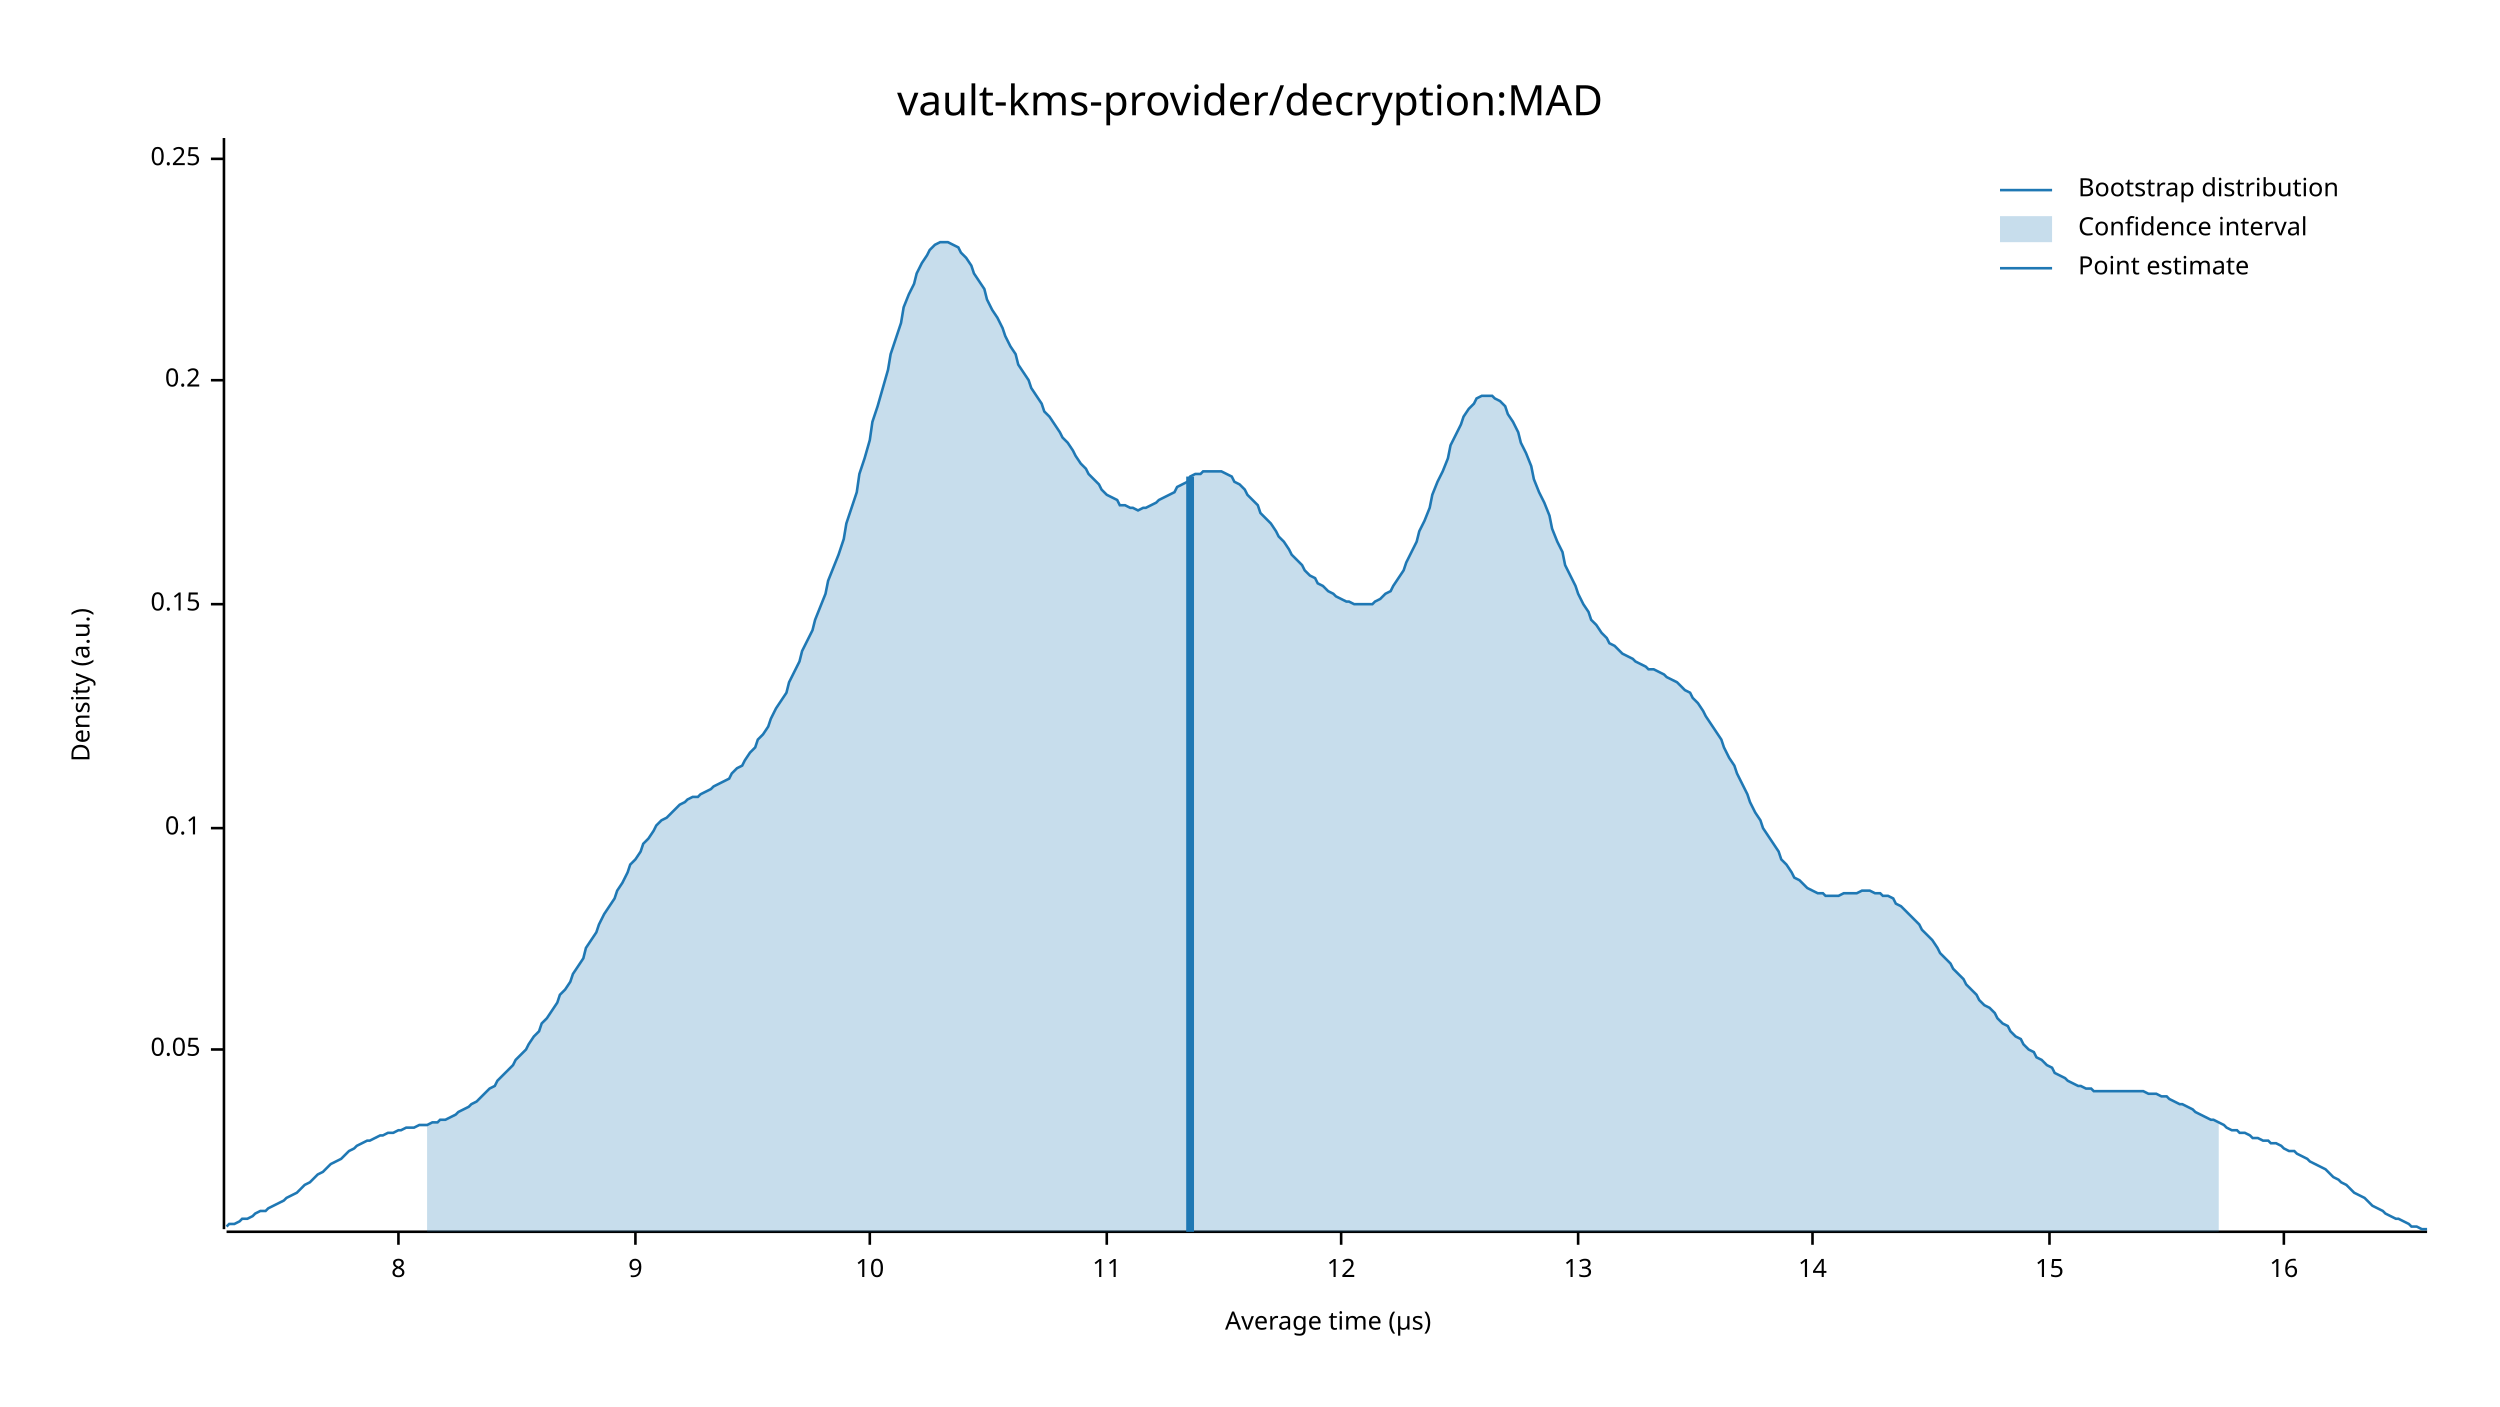
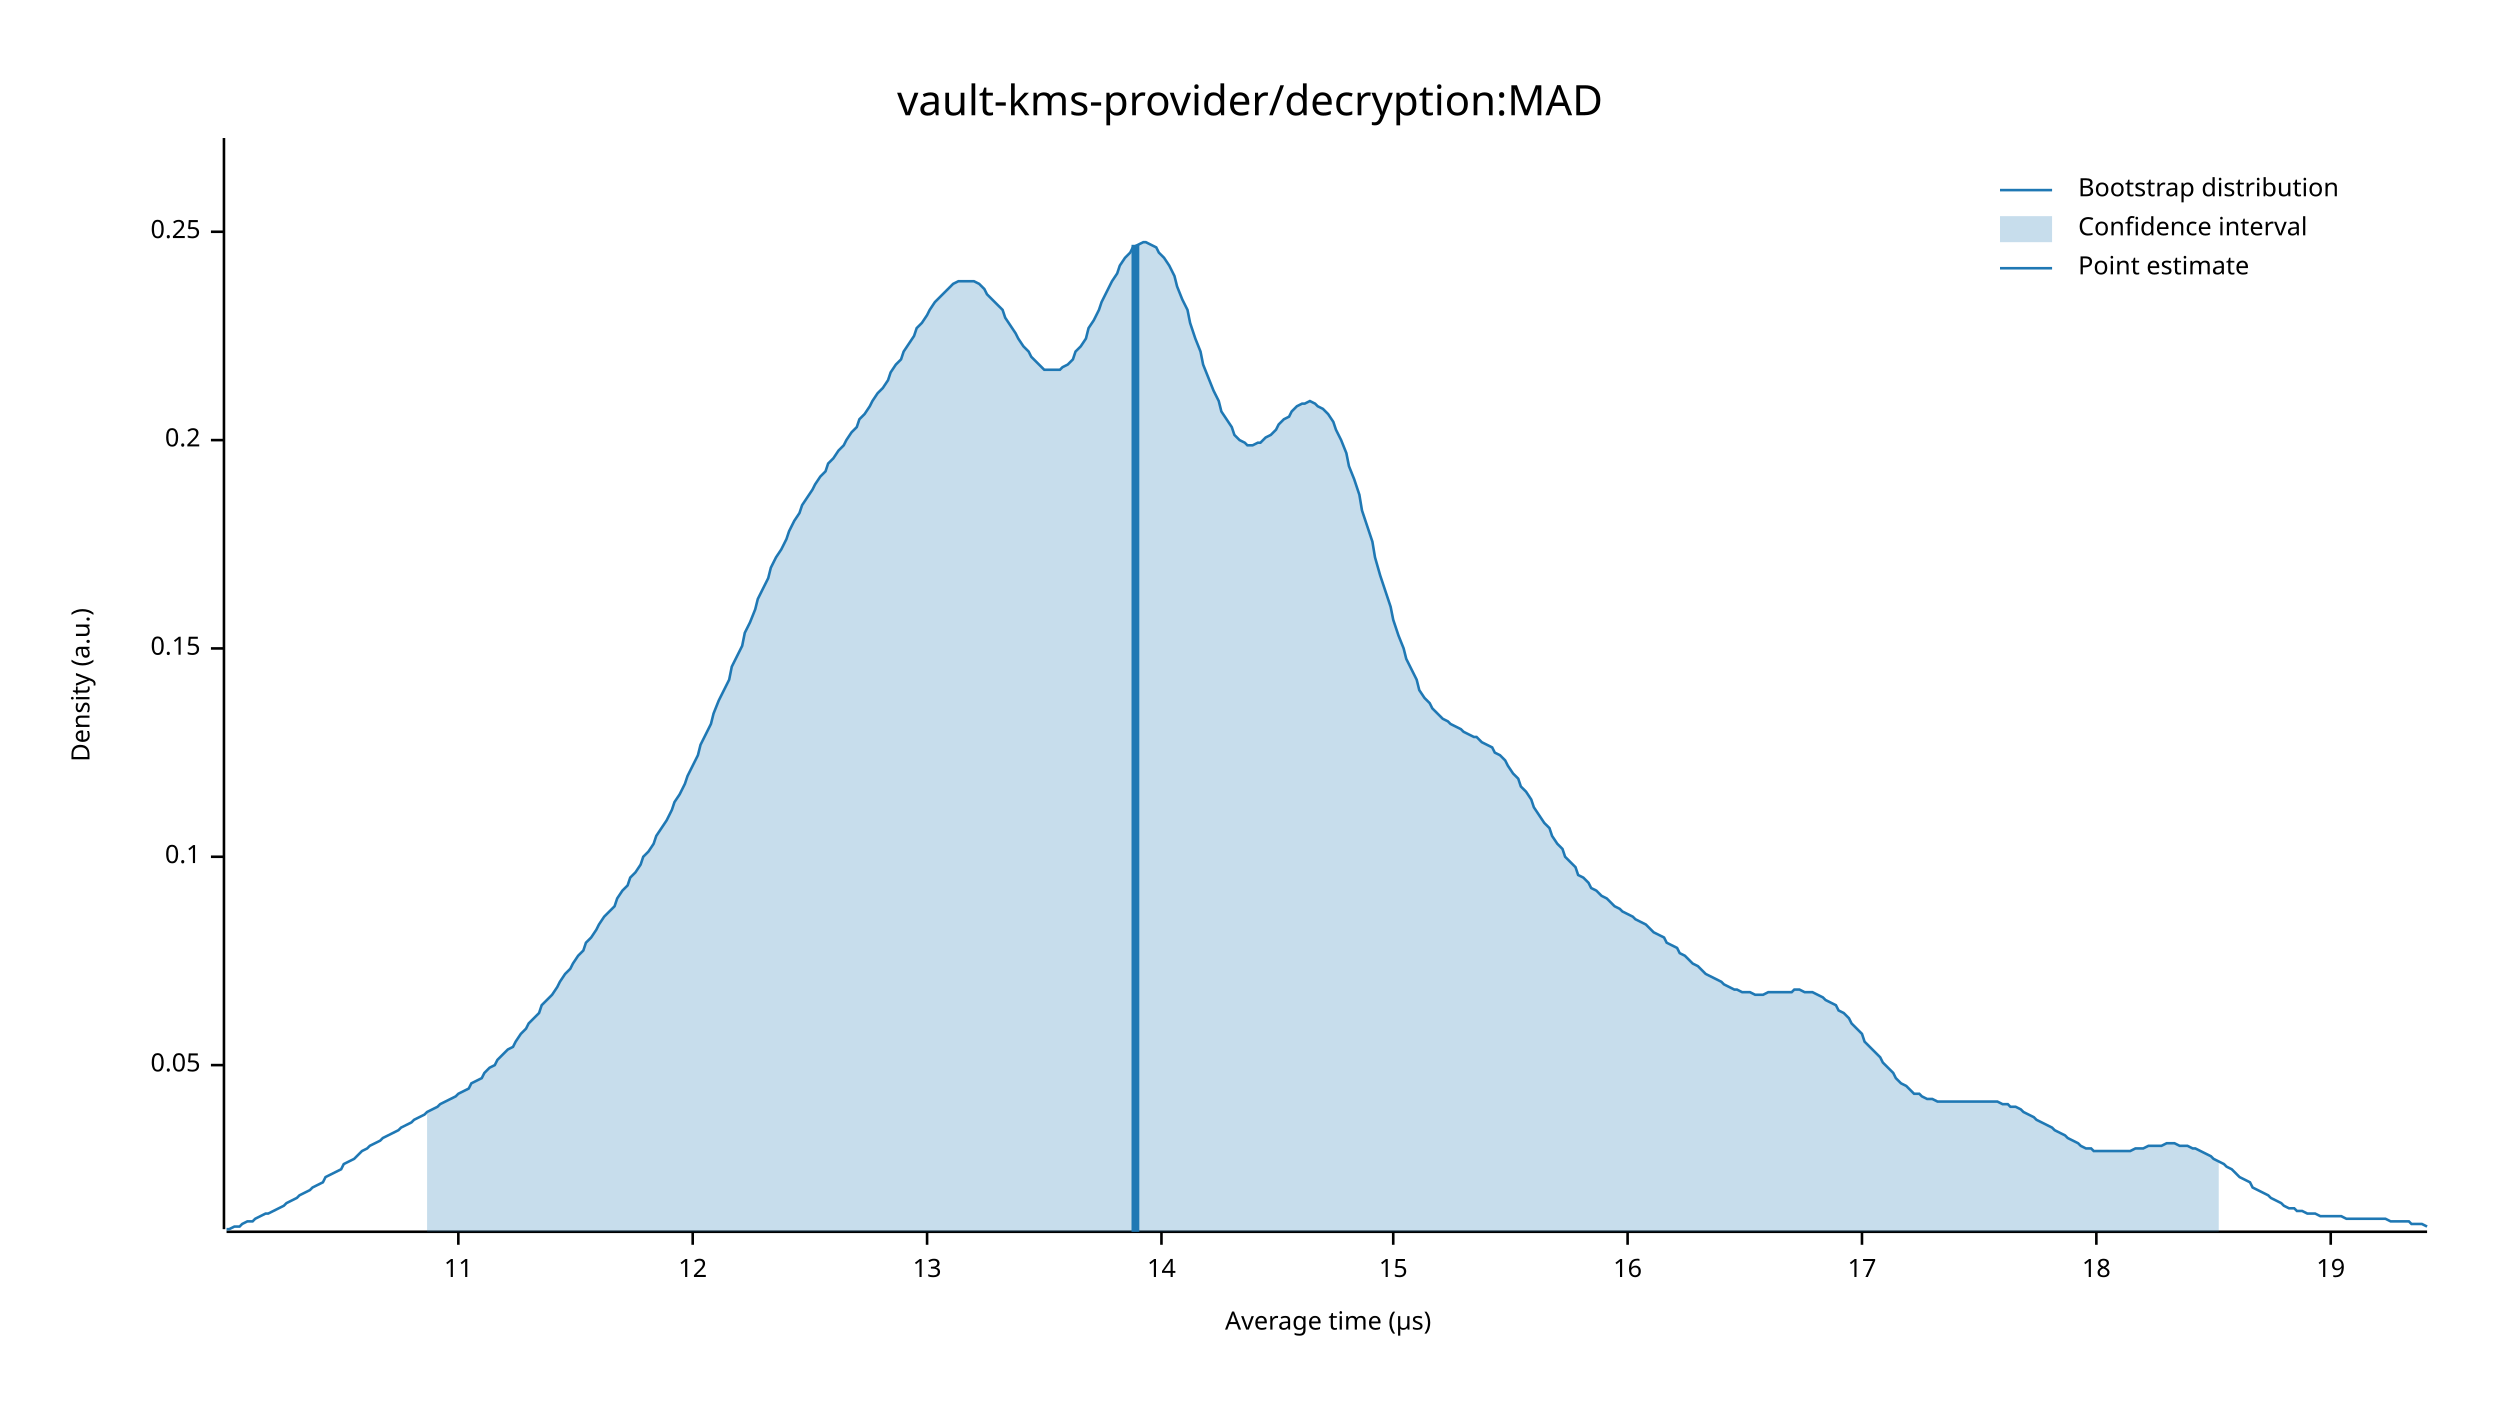
<svg xmlns="http://www.w3.org/2000/svg" width="960" height="540" viewBox="0 0 960 540">
  <text x="480" y="32" dy="0.76em" text-anchor="middle" font-family="sans-serif" font-size="16.129" opacity="1" fill="#000000">
vault-kms-provider/decryption:MAD
</text>
  <text x="27" y="263" dy="0.76em" text-anchor="middle" font-family="sans-serif" font-size="9.677" opacity="1" fill="#000000" transform="rotate(270, 27, 263)">
Density (a.u.)
</text>
  <text x="510" y="513" dy="-0.5ex" text-anchor="middle" font-family="sans-serif" font-size="9.677" opacity="1" fill="#000000">
Average time (µs)
</text>
  <polyline fill="none" opacity="1" stroke="#000000" stroke-width="1" points="86,53 86,472 " />
-   <text x="77" y="403" dy="0.5ex" text-anchor="end" font-family="sans-serif" font-size="9.677" opacity="1" fill="#000000">
+   <text x="77" y="409" dy="0.5ex" text-anchor="end" font-family="sans-serif" font-size="9.677" opacity="1" fill="#000000">
0.05
</text>
-   <polyline fill="none" opacity="1" stroke="#000000" stroke-width="1" points="81,403 86,403 " />
-   <text x="77" y="318" dy="0.5ex" text-anchor="end" font-family="sans-serif" font-size="9.677" opacity="1" fill="#000000">
+   <polyline fill="none" opacity="1" stroke="#000000" stroke-width="1" points="81,409 86,409 " />
+   <text x="77" y="329" dy="0.5ex" text-anchor="end" font-family="sans-serif" font-size="9.677" opacity="1" fill="#000000">
0.1
</text>
-   <polyline fill="none" opacity="1" stroke="#000000" stroke-width="1" points="81,318 86,318 " />
-   <text x="77" y="232" dy="0.5ex" text-anchor="end" font-family="sans-serif" font-size="9.677" opacity="1" fill="#000000">
+   <polyline fill="none" opacity="1" stroke="#000000" stroke-width="1" points="81,329 86,329 " />
+   <text x="77" y="249" dy="0.5ex" text-anchor="end" font-family="sans-serif" font-size="9.677" opacity="1" fill="#000000">
0.15
</text>
-   <polyline fill="none" opacity="1" stroke="#000000" stroke-width="1" points="81,232 86,232 " />
-   <text x="77" y="146" dy="0.5ex" text-anchor="end" font-family="sans-serif" font-size="9.677" opacity="1" fill="#000000">
+   <polyline fill="none" opacity="1" stroke="#000000" stroke-width="1" points="81,249 86,249 " />
+   <text x="77" y="169" dy="0.5ex" text-anchor="end" font-family="sans-serif" font-size="9.677" opacity="1" fill="#000000">
0.2
</text>
-   <polyline fill="none" opacity="1" stroke="#000000" stroke-width="1" points="81,146 86,146 " />
-   <text x="77" y="61" dy="0.5ex" text-anchor="end" font-family="sans-serif" font-size="9.677" opacity="1" fill="#000000">
+   <polyline fill="none" opacity="1" stroke="#000000" stroke-width="1" points="81,169 86,169 " />
+   <text x="77" y="89" dy="0.5ex" text-anchor="end" font-family="sans-serif" font-size="9.677" opacity="1" fill="#000000">
0.25
</text>
-   <polyline fill="none" opacity="1" stroke="#000000" stroke-width="1" points="81,61 86,61 " />
+   <polyline fill="none" opacity="1" stroke="#000000" stroke-width="1" points="81,89 86,89 " />
  <polyline fill="none" opacity="1" stroke="#000000" stroke-width="1" points="87,473 932,473 " />
-   <text x="153" y="483" dy="0.76em" text-anchor="middle" font-family="sans-serif" font-size="9.677" opacity="1" fill="#000000">
- 8
- </text>
-   <polyline fill="none" opacity="1" stroke="#000000" stroke-width="1" points="153,473 153,478 " />
-   <text x="244" y="483" dy="0.76em" text-anchor="middle" font-family="sans-serif" font-size="9.677" opacity="1" fill="#000000">
- 9
- </text>
-   <polyline fill="none" opacity="1" stroke="#000000" stroke-width="1" points="244,473 244,478 " />
-   <text x="334" y="483" dy="0.76em" text-anchor="middle" font-family="sans-serif" font-size="9.677" opacity="1" fill="#000000">
- 10
- </text>
-   <polyline fill="none" opacity="1" stroke="#000000" stroke-width="1" points="334,473 334,478 " />
-   <text x="425" y="483" dy="0.76em" text-anchor="middle" font-family="sans-serif" font-size="9.677" opacity="1" fill="#000000">
+   <text x="176" y="483" dy="0.76em" text-anchor="middle" font-family="sans-serif" font-size="9.677" opacity="1" fill="#000000">
11
</text>
-   <polyline fill="none" opacity="1" stroke="#000000" stroke-width="1" points="425,473 425,478 " />
-   <text x="515" y="483" dy="0.76em" text-anchor="middle" font-family="sans-serif" font-size="9.677" opacity="1" fill="#000000">
+   <polyline fill="none" opacity="1" stroke="#000000" stroke-width="1" points="176,473 176,478 " />
+   <text x="266" y="483" dy="0.76em" text-anchor="middle" font-family="sans-serif" font-size="9.677" opacity="1" fill="#000000">
12
</text>
-   <polyline fill="none" opacity="1" stroke="#000000" stroke-width="1" points="515,473 515,478 " />
-   <text x="606" y="483" dy="0.76em" text-anchor="middle" font-family="sans-serif" font-size="9.677" opacity="1" fill="#000000">
+   <polyline fill="none" opacity="1" stroke="#000000" stroke-width="1" points="266,473 266,478 " />
+   <text x="356" y="483" dy="0.76em" text-anchor="middle" font-family="sans-serif" font-size="9.677" opacity="1" fill="#000000">
13
</text>
-   <polyline fill="none" opacity="1" stroke="#000000" stroke-width="1" points="606,473 606,478 " />
-   <text x="696" y="483" dy="0.76em" text-anchor="middle" font-family="sans-serif" font-size="9.677" opacity="1" fill="#000000">
+   <polyline fill="none" opacity="1" stroke="#000000" stroke-width="1" points="356,473 356,478 " />
+   <text x="446" y="483" dy="0.76em" text-anchor="middle" font-family="sans-serif" font-size="9.677" opacity="1" fill="#000000">
14
</text>
-   <polyline fill="none" opacity="1" stroke="#000000" stroke-width="1" points="696,473 696,478 " />
-   <text x="787" y="483" dy="0.76em" text-anchor="middle" font-family="sans-serif" font-size="9.677" opacity="1" fill="#000000">
+   <polyline fill="none" opacity="1" stroke="#000000" stroke-width="1" points="446,473 446,478 " />
+   <text x="535" y="483" dy="0.76em" text-anchor="middle" font-family="sans-serif" font-size="9.677" opacity="1" fill="#000000">
15
</text>
-   <polyline fill="none" opacity="1" stroke="#000000" stroke-width="1" points="787,473 787,478 " />
-   <text x="877" y="483" dy="0.76em" text-anchor="middle" font-family="sans-serif" font-size="9.677" opacity="1" fill="#000000">
+   <polyline fill="none" opacity="1" stroke="#000000" stroke-width="1" points="535,473 535,478 " />
+   <text x="625" y="483" dy="0.76em" text-anchor="middle" font-family="sans-serif" font-size="9.677" opacity="1" fill="#000000">
16
</text>
-   <polyline fill="none" opacity="1" stroke="#000000" stroke-width="1" points="877,473 877,478 " />
-   <polyline fill="none" opacity="1" stroke="#1F78B4" stroke-width="1" points="87,471 88,470 90,470 92,469 93,468 95,468 97,467 98,466 100,465 102,465 103,464 105,463 107,462 109,461 110,460 112,459 114,458 115,457 117,455 119,454 120,453 122,451 124,450 125,449 127,447 129,446 131,445 132,444 134,442 136,441 137,440 139,439 141,438 142,438 144,437 146,436 147,436 149,435 151,435 153,434 154,434 156,433 158,433 159,433 161,432 163,432 164,432 166,431 168,431 169,430 171,430 173,429 175,428 176,427 178,426 180,425 181,424 183,423 185,421 186,420 188,418 190,417 191,415 193,413 195,411 197,409 198,407 200,405 202,403 203,401 205,398 207,396 208,393 210,391 212,388 214,385 215,382 217,380 219,377 220,374 222,371 224,368 225,364 227,361 229,358 230,355 232,351 234,348 236,345 237,342 239,339 241,335 242,332 244,330 246,327 247,324 249,322 251,319 252,317 254,315 256,314 258,312 259,311 261,309 263,308 264,307 266,306 268,306 269,305 271,304 273,303 274,302 276,301 278,300 280,299 281,297 283,295 285,294 286,292 288,289 290,287 291,284 293,282 295,279 296,276 298,272 300,269 302,266 303,262 305,258 307,254 308,250 310,246 312,242 313,238 315,233 317,228 318,223 320,218 322,213 324,207 325,201 327,195 329,189 330,182 332,176 334,169 335,162 337,156 339,149 341,142 342,136 344,130 346,124 347,118 349,113 351,109 352,105 354,101 356,98 357,96 359,94 361,93 363,93 364,93 366,94 368,95 369,97 371,99 373,102 374,105 376,108 378,111 379,115 381,119 383,122 385,126 386,129 388,133 390,136 391,140 393,143 395,146 396,149 398,152 400,155 401,158 403,160 405,163 407,166 408,168 410,170 412,173 413,175 415,178 417,180 418,182 420,184 422,186 423,188 425,190 427,191 429,192 430,194 432,194 434,195 435,195 437,196 439,195 440,195 442,194 444,193 445,192 447,191 449,190 451,189 452,187 454,186 456,185 457,183 459,182 461,182 462,181 464,181 466,181 468,181 469,181 471,182 473,183 474,185 476,186 478,188 479,190 481,192 483,194 484,197 486,199 488,201 490,204 491,206 493,208 495,211 496,213 498,215 500,217 501,219 503,221 505,222 506,224 508,225 510,227 512,228 513,229 515,230 517,231 518,231 520,232 522,232 523,232 525,232 527,232 528,231 530,230 532,228 534,227 535,225 537,222 539,219 540,216 542,212 544,208 545,204 547,200 549,195 550,190 552,185 554,181 556,176 557,171 559,167 561,163 562,160 564,157 566,155 567,153 569,152 571,152 573,152 574,153 576,154 578,156 579,159 581,162 583,166 584,170 586,174 588,179 589,184 591,189 593,193 595,198 596,203 598,208 600,212 601,217 603,221 605,225 606,228 608,232 610,235 611,238 613,240 615,243 617,245 618,247 620,248 622,250 623,251 625,252 627,253 628,254 630,255 632,256 633,257 635,257 637,258 639,259 640,260 642,261 644,262 645,263 647,265 649,266 650,268 652,270 654,273 655,275 657,278 659,281 661,284 662,287 664,291 666,294 667,297 669,301 671,305 672,308 674,312 676,315 677,318 679,321 681,324 683,327 684,330 686,332 688,335 689,337 691,338 693,340 694,341 696,342 698,343 700,343 701,344 703,344 705,344 706,344 708,343 710,343 711,343 713,343 715,342 716,342 718,342 720,343 722,343 723,344 725,344 727,345 728,347 730,348 732,350 733,351 735,353 737,355 738,357 740,359 742,361 744,364 745,366 747,368 749,370 750,372 752,374 754,376 755,378 757,380 759,382 760,384 762,386 764,387 766,389 767,391 769,393 771,394 772,396 774,398 776,399 777,401 779,403 781,404 782,406 784,407 786,409 788,410 789,412 791,413 793,414 794,415 796,416 798,417 799,417 801,418 803,418 804,419 806,419 808,419 810,419 811,419 813,419 815,419 816,419 818,419 820,419 821,419 823,419 825,420 827,420 828,420 830,421 832,421 833,422 835,423 837,424 838,424 840,425 842,426 843,427 845,428 847,429 849,430 850,430 852,431 854,432 855,433 857,434 859,434 860,435 862,435 864,436 865,437 867,437 869,438 871,438 872,439 874,439 876,440 877,441 879,442 881,442 882,443 884,444 886,445 887,446 889,447 891,448 893,449 894,450 896,452 898,453 899,454 901,455 903,457 904,458 906,459 908,460 909,461 911,463 913,464 915,465 916,466 918,467 920,468 921,468 923,469 925,470 926,471 928,471 930,472 932,472 " />
-   <polygon opacity="0.25" fill="#1F78B4" points="164,432 166,431 168,431 169,430 171,430 173,429 175,428 176,427 178,426 180,425 181,424 183,423 185,421 186,420 188,418 190,417 191,415 193,413 195,411 197,409 198,407 200,405 202,403 203,401 205,398 207,396 208,393 210,391 212,388 214,385 215,382 217,380 219,377 220,374 222,371 224,368 225,364 227,361 229,358 230,355 232,351 234,348 236,345 237,342 239,339 241,335 242,332 244,330 246,327 247,324 249,322 251,319 252,317 254,315 256,314 258,312 259,311 261,309 263,308 264,307 266,306 268,306 269,305 271,304 273,303 274,302 276,301 278,300 280,299 281,297 283,295 285,294 286,292 288,289 290,287 291,284 293,282 295,279 296,276 298,272 300,269 302,266 303,262 305,258 307,254 308,250 310,246 312,242 313,238 315,233 317,228 318,223 320,218 322,213 324,207 325,201 327,195 329,189 330,182 332,176 334,169 335,162 337,156 339,149 341,142 342,136 344,130 346,124 347,118 349,113 351,109 352,105 354,101 356,98 357,96 359,94 361,93 363,93 364,93 366,94 368,95 369,97 371,99 373,102 374,105 376,108 378,111 379,115 381,119 383,122 385,126 386,129 388,133 390,136 391,140 393,143 395,146 396,149 398,152 400,155 401,158 403,160 405,163 407,166 408,168 410,170 412,173 413,175 415,178 417,180 418,182 420,184 422,186 423,188 425,190 427,191 429,192 430,194 432,194 434,195 435,195 437,196 439,195 440,195 442,194 444,193 445,192 447,191 449,190 451,189 452,187 454,186 456,185 457,183 459,182 461,182 462,181 464,181 466,181 468,181 469,181 471,182 473,183 474,185 476,186 478,188 479,190 481,192 483,194 484,197 486,199 488,201 490,204 491,206 493,208 495,211 496,213 498,215 500,217 501,219 503,221 505,222 506,224 508,225 510,227 512,228 513,229 515,230 517,231 518,231 520,232 522,232 523,232 525,232 527,232 528,231 530,230 532,228 534,227 535,225 537,222 539,219 540,216 542,212 544,208 545,204 547,200 549,195 550,190 552,185 554,181 556,176 557,171 559,167 561,163 562,160 564,157 566,155 567,153 569,152 571,152 573,152 574,153 576,154 578,156 579,159 581,162 583,166 584,170 586,174 588,179 589,184 591,189 593,193 595,198 596,203 598,208 600,212 601,217 603,221 605,225 606,228 608,232 610,235 611,238 613,240 615,243 617,245 618,247 620,248 622,250 623,251 625,252 627,253 628,254 630,255 632,256 633,257 635,257 637,258 639,259 640,260 642,261 644,262 645,263 647,265 649,266 650,268 652,270 654,273 655,275 657,278 659,281 661,284 662,287 664,291 666,294 667,297 669,301 671,305 672,308 674,312 676,315 677,318 679,321 681,324 683,327 684,330 686,332 688,335 689,337 691,338 693,340 694,341 696,342 698,343 700,343 701,344 703,344 705,344 706,344 708,343 710,343 711,343 713,343 715,342 716,342 718,342 720,343 722,343 723,344 725,344 727,345 728,347 730,348 732,350 733,351 735,353 737,355 738,357 740,359 742,361 744,364 745,366 747,368 749,370 750,372 752,374 754,376 755,378 757,380 759,382 760,384 762,386 764,387 766,389 767,391 769,393 771,394 772,396 774,398 776,399 777,401 779,403 781,404 782,406 784,407 786,409 788,410 789,412 791,413 793,414 794,415 796,416 798,417 799,417 801,418 803,418 804,419 806,419 808,419 810,419 811,419 813,419 815,419 816,419 818,419 820,419 821,419 823,419 825,420 827,420 828,420 830,421 832,421 833,422 835,423 837,424 838,424 840,425 842,426 843,427 845,428 847,429 849,430 850,430 852,431 852,473 164,473 " />
-   <polyline fill="none" opacity="1" stroke="#1F78B4" stroke-width="3" points="457,473 457,183 " />
+   <polyline fill="none" opacity="1" stroke="#000000" stroke-width="1" points="625,473 625,478 " />
+   <text x="715" y="483" dy="0.76em" text-anchor="middle" font-family="sans-serif" font-size="9.677" opacity="1" fill="#000000">
+ 17
+ </text>
+   <polyline fill="none" opacity="1" stroke="#000000" stroke-width="1" points="715,473 715,478 " />
+   <text x="805" y="483" dy="0.76em" text-anchor="middle" font-family="sans-serif" font-size="9.677" opacity="1" fill="#000000">
+ 18
+ </text>
+   <polyline fill="none" opacity="1" stroke="#000000" stroke-width="1" points="805,473 805,478 " />
+   <text x="895" y="483" dy="0.76em" text-anchor="middle" font-family="sans-serif" font-size="9.677" opacity="1" fill="#000000">
+ 19
+ </text>
+   <polyline fill="none" opacity="1" stroke="#000000" stroke-width="1" points="895,473 895,478 " />
+   <polyline fill="none" opacity="1" stroke="#1F78B4" stroke-width="1" points="87,472 88,472 90,471 92,471 93,470 95,469 97,469 98,468 100,467 102,466 103,466 105,465 107,464 109,463 110,462 112,461 114,460 115,459 117,458 119,457 120,456 122,455 124,454 125,452 127,451 129,450 131,449 132,447 134,446 136,445 137,444 139,442 141,441 142,440 144,439 146,438 147,437 149,436 151,435 153,434 154,433 156,432 158,431 159,430 161,429 163,428 164,427 166,426 168,425 169,424 171,423 173,422 175,421 176,420 178,419 180,418 181,416 183,415 185,414 186,412 188,410 190,409 191,407 193,405 195,403 197,402 198,400 200,397 202,395 203,393 205,391 207,389 208,386 210,384 212,382 214,379 215,377 217,374 219,372 220,370 222,367 224,365 225,362 227,360 229,357 230,355 232,352 234,350 236,348 237,345 239,342 241,340 242,337 244,335 246,332 247,329 249,327 251,324 252,321 254,318 256,315 258,311 259,308 261,305 263,301 264,298 266,294 268,290 269,286 271,282 273,278 274,274 276,269 278,265 280,261 281,256 283,252 285,248 286,243 288,239 290,234 291,230 293,226 295,222 296,218 298,214 300,211 302,207 303,204 305,200 307,197 308,194 310,191 312,188 313,186 315,183 317,181 318,178 320,176 322,173 324,171 325,169 327,166 329,164 330,161 332,159 334,156 335,154 337,151 339,149 341,146 342,143 344,140 346,138 347,135 349,132 351,129 352,126 354,124 356,121 357,119 359,116 361,114 363,112 364,111 366,109 368,108 369,108 371,108 373,108 374,108 376,109 378,111 379,113 381,115 383,117 385,119 386,122 388,125 390,128 391,130 393,133 395,135 396,137 398,139 400,141 401,142 403,142 405,142 407,142 408,141 410,140 412,138 413,135 415,133 417,130 418,126 420,123 422,119 423,116 425,112 427,108 429,105 430,102 432,99 434,97 435,95 437,94 439,93 440,93 442,94 444,95 445,97 447,99 449,102 451,106 452,110 454,115 456,119 457,124 459,130 461,135 462,140 464,145 466,150 468,154 469,158 471,161 473,164 474,167 476,169 478,170 479,171 481,171 483,170 484,170 486,168 488,167 490,165 491,163 493,161 495,160 496,158 498,156 500,155 501,155 503,154 505,155 506,156 508,157 510,159 512,162 513,165 515,169 517,174 518,179 520,184 522,190 523,196 525,202 527,208 528,214 530,221 532,227 534,233 535,238 537,244 539,249 540,253 542,257 544,261 545,265 547,268 549,270 550,272 552,274 554,276 556,277 557,278 559,279 561,280 562,281 564,282 566,283 567,283 569,285 571,286 573,287 574,289 576,290 578,292 579,294 581,297 583,299 584,302 586,304 588,307 589,310 591,313 593,316 595,318 596,321 598,324 600,326 601,329 603,331 605,333 606,336 608,337 610,339 611,341 613,342 615,344 617,345 618,346 620,348 622,349 623,350 625,351 627,352 628,353 630,354 632,355 633,356 635,358 637,359 639,360 640,362 642,363 644,364 645,366 647,367 649,369 650,370 652,371 654,373 655,374 657,375 659,376 661,377 662,378 664,379 666,380 667,380 669,381 671,381 672,381 674,382 676,382 677,382 679,381 681,381 683,381 684,381 686,381 688,381 689,380 691,380 693,381 694,381 696,381 698,382 700,383 701,384 703,385 705,386 706,388 708,389 710,391 711,393 713,395 715,397 716,400 718,402 720,404 722,406 723,408 725,410 727,412 728,414 730,416 732,417 733,418 735,420 737,420 738,421 740,422 742,422 744,423 745,423 747,423 749,423 750,423 752,423 754,423 755,423 757,423 759,423 760,423 762,423 764,423 766,423 767,423 769,424 771,424 772,425 774,425 776,426 777,427 779,428 781,429 782,430 784,431 786,432 788,433 789,434 791,435 793,436 794,437 796,438 798,439 799,440 801,441 803,441 804,442 806,442 808,442 810,442 811,442 813,442 815,442 816,442 818,442 820,441 821,441 823,441 825,440 827,440 828,440 830,440 832,439 833,439 835,439 837,440 838,440 840,440 842,441 843,441 845,442 847,443 849,444 850,445 852,446 854,447 855,448 857,449 859,451 860,452 862,453 864,454 865,456 867,457 869,458 871,459 872,460 874,461 876,462 877,463 879,464 881,464 882,465 884,465 886,466 887,466 889,466 891,467 893,467 894,467 896,467 898,467 899,467 901,468 903,468 904,468 906,468 908,468 909,468 911,468 913,468 915,468 916,468 918,469 920,469 921,469 923,469 925,469 926,470 928,470 930,470 932,471 " />
+   <polygon opacity="0.25" fill="#1F78B4" points="164,427 166,426 168,425 169,424 171,423 173,422 175,421 176,420 178,419 180,418 181,416 183,415 185,414 186,412 188,410 190,409 191,407 193,405 195,403 197,402 198,400 200,397 202,395 203,393 205,391 207,389 208,386 210,384 212,382 214,379 215,377 217,374 219,372 220,370 222,367 224,365 225,362 227,360 229,357 230,355 232,352 234,350 236,348 237,345 239,342 241,340 242,337 244,335 246,332 247,329 249,327 251,324 252,321 254,318 256,315 258,311 259,308 261,305 263,301 264,298 266,294 268,290 269,286 271,282 273,278 274,274 276,269 278,265 280,261 281,256 283,252 285,248 286,243 288,239 290,234 291,230 293,226 295,222 296,218 298,214 300,211 302,207 303,204 305,200 307,197 308,194 310,191 312,188 313,186 315,183 317,181 318,178 320,176 322,173 324,171 325,169 327,166 329,164 330,161 332,159 334,156 335,154 337,151 339,149 341,146 342,143 344,140 346,138 347,135 349,132 351,129 352,126 354,124 356,121 357,119 359,116 361,114 363,112 364,111 366,109 368,108 369,108 371,108 373,108 374,108 376,109 378,111 379,113 381,115 383,117 385,119 386,122 388,125 390,128 391,130 393,133 395,135 396,137 398,139 400,141 401,142 403,142 405,142 407,142 408,141 410,140 412,138 413,135 415,133 417,130 418,126 420,123 422,119 423,116 425,112 427,108 429,105 430,102 432,99 434,97 435,95 437,94 439,93 440,93 442,94 444,95 445,97 447,99 449,102 451,106 452,110 454,115 456,119 457,124 459,130 461,135 462,140 464,145 466,150 468,154 469,158 471,161 473,164 474,167 476,169 478,170 479,171 481,171 483,170 484,170 486,168 488,167 490,165 491,163 493,161 495,160 496,158 498,156 500,155 501,155 503,154 505,155 506,156 508,157 510,159 512,162 513,165 515,169 517,174 518,179 520,184 522,190 523,196 525,202 527,208 528,214 530,221 532,227 534,233 535,238 537,244 539,249 540,253 542,257 544,261 545,265 547,268 549,270 550,272 552,274 554,276 556,277 557,278 559,279 561,280 562,281 564,282 566,283 567,283 569,285 571,286 573,287 574,289 576,290 578,292 579,294 581,297 583,299 584,302 586,304 588,307 589,310 591,313 593,316 595,318 596,321 598,324 600,326 601,329 603,331 605,333 606,336 608,337 610,339 611,341 613,342 615,344 617,345 618,346 620,348 622,349 623,350 625,351 627,352 628,353 630,354 632,355 633,356 635,358 637,359 639,360 640,362 642,363 644,364 645,366 647,367 649,369 650,370 652,371 654,373 655,374 657,375 659,376 661,377 662,378 664,379 666,380 667,380 669,381 671,381 672,381 674,382 676,382 677,382 679,381 681,381 683,381 684,381 686,381 688,381 689,380 691,380 693,381 694,381 696,381 698,382 700,383 701,384 703,385 705,386 706,388 708,389 710,391 711,393 713,395 715,397 716,400 718,402 720,404 722,406 723,408 725,410 727,412 728,414 730,416 732,417 733,418 735,420 737,420 738,421 740,422 742,422 744,423 745,423 747,423 749,423 750,423 752,423 754,423 755,423 757,423 759,423 760,423 762,423 764,423 766,423 767,423 769,424 771,424 772,425 774,425 776,426 777,427 779,428 781,429 782,430 784,431 786,432 788,433 789,434 791,435 793,436 794,437 796,438 798,439 799,440 801,441 803,441 804,442 806,442 808,442 810,442 811,442 813,442 815,442 816,442 818,442 820,441 821,441 823,441 825,440 827,440 828,440 830,440 832,439 833,439 835,439 837,440 838,440 840,440 842,441 843,441 845,442 847,443 849,444 850,445 852,446 852,473 164,473 " />
+   <polyline fill="none" opacity="1" stroke="#1F78B4" stroke-width="3" points="436,473 436,94 " />
  <text x="798" y="68" dy="0.76em" text-anchor="start" font-family="sans-serif" font-size="9.677" opacity="1" fill="#000000">
Bootstrap distribution
</text>
  <text x="798" y="83" dy="0.76em" text-anchor="start" font-family="sans-serif" font-size="9.677" opacity="1" fill="#000000">
Confidence interval
</text>
  <text x="798" y="98" dy="0.76em" text-anchor="start" font-family="sans-serif" font-size="9.677" opacity="1" fill="#000000">
Point estimate
</text>
  <polyline fill="none" opacity="1" stroke="#1F78B4" stroke-width="1" points="768,73 788,73 " />
  <rect x="768" y="83" width="20" height="10" opacity="0.25" fill="#1F78B4" stroke="none" />
  <polyline fill="none" opacity="1" stroke="#1F78B4" stroke-width="1" points="768,103 788,103 " />
</svg>
